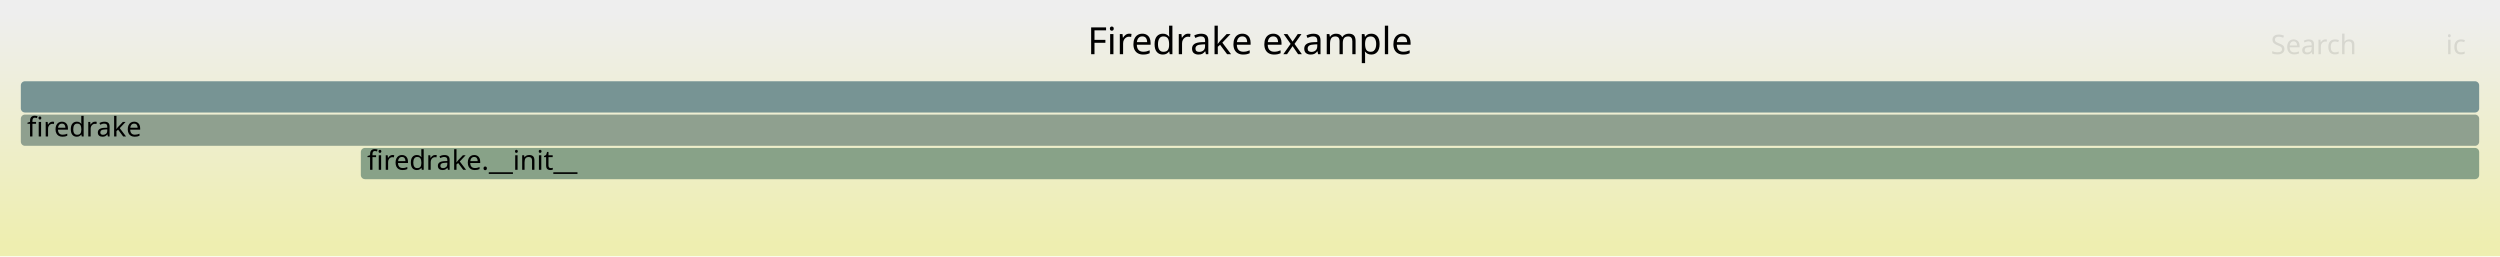
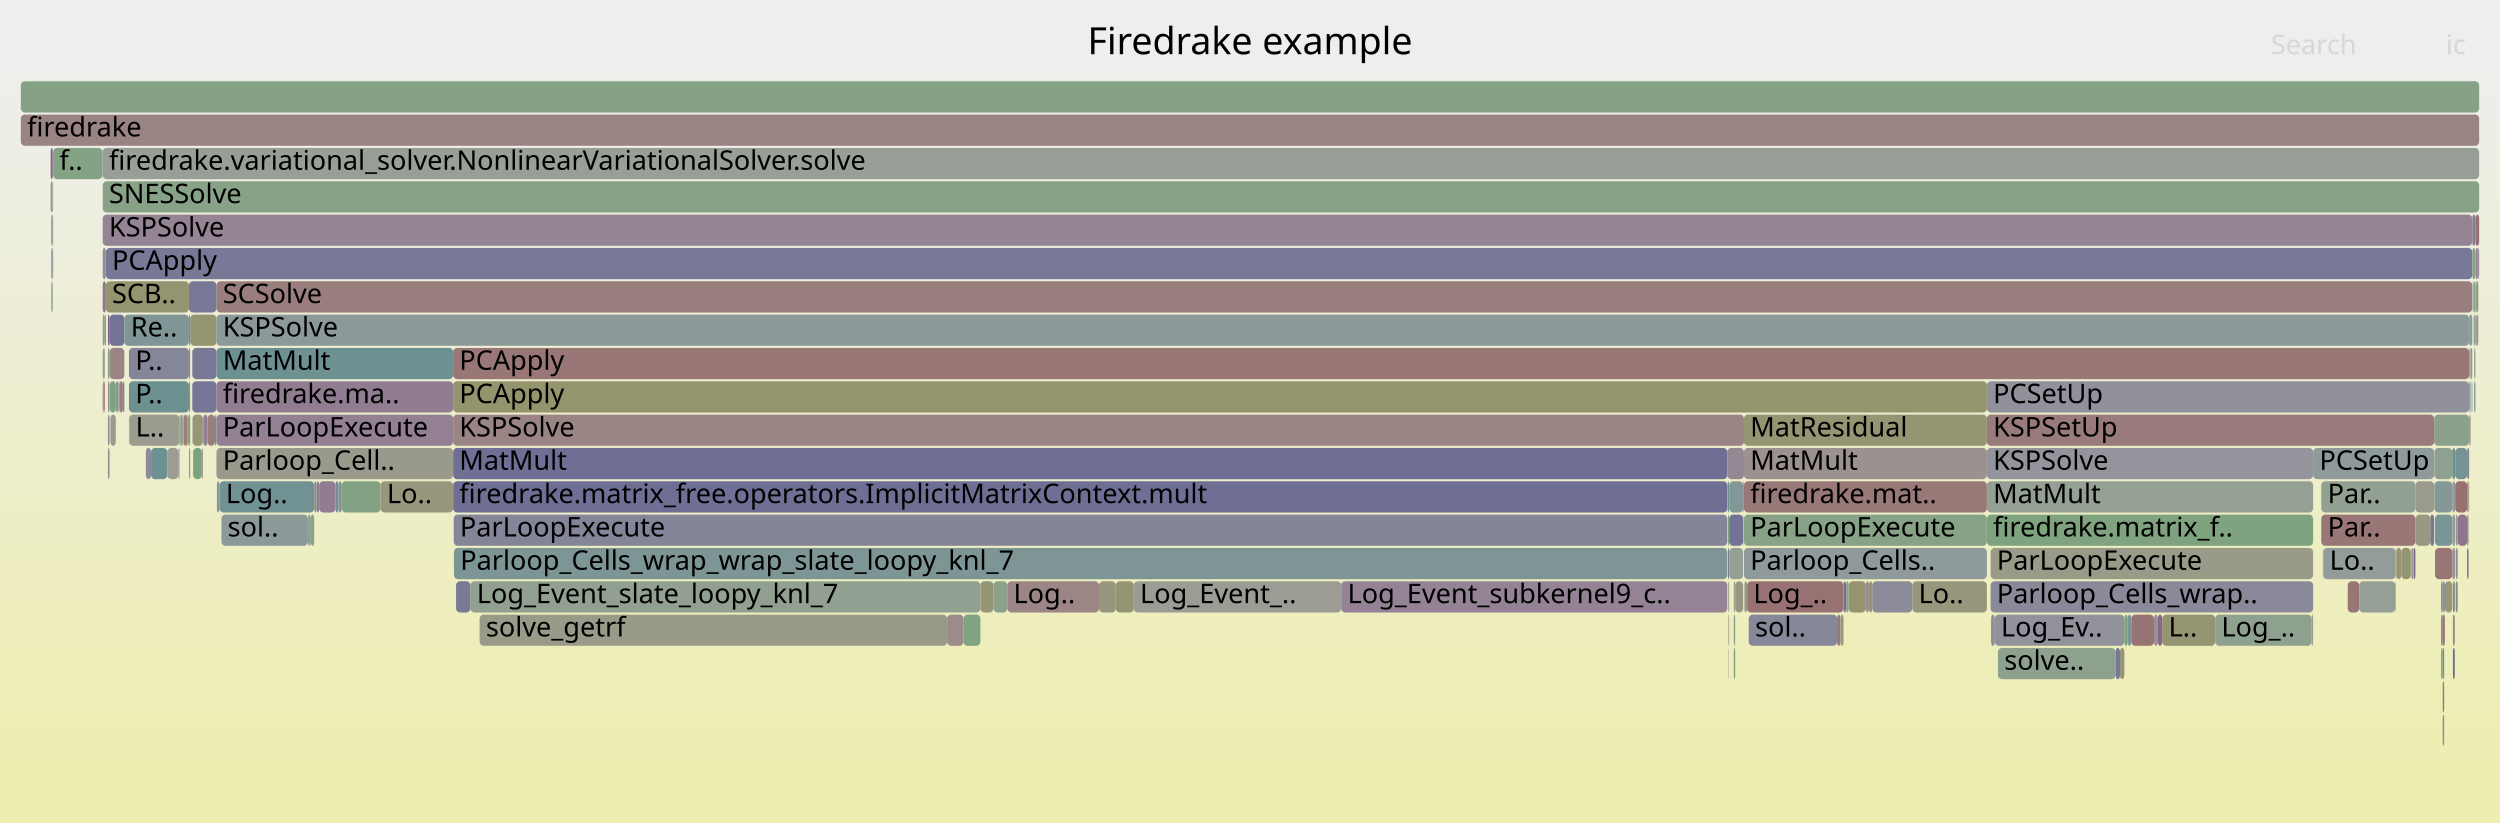
- <svg xmlns="http://www.w3.org/2000/svg" version="1.1" width="1200" height="123" viewBox="0 0 1200 123">
+ <svg xmlns="http://www.w3.org/2000/svg" version="1.1" width="1200" height="395" viewBox="0 0 1200 395">
  <defs>
    <linearGradient id="background" y1="0" y2="1" x1="0" x2="0">
      <stop stop-color="#eeeeee" offset="5%" />
      <stop stop-color="#eeeeb0" offset="95%" />
    </linearGradient>
  </defs>
  <style type="text/css">
	text { font-family:Verdana; font-size:13px; fill:rgb(0,0,0); }
	#search, #ignorecase { opacity:0.1; cursor:pointer; }
	#search:hover, #search.show, #ignorecase:hover, #ignorecase.show { opacity:1; }
	#subtitle { text-anchor:middle; font-color:rgb(160,160,160); }
	#title { text-anchor:middle; font-size:18px}
	#unzoom { cursor:pointer; }
	#frames &gt; *:hover { stroke:black; stroke-width:0.5; cursor:pointer; }
	.hide { display:none; }
	.parent { opacity:0.5; }
</style>
-   <rect x="0.0" y="0" width="1200.0" height="123.0" fill="url(#background)" />
+   <rect x="0.0" y="0" width="1200.0" height="395.0" fill="url(#background)" />
  <text id="title" x="600.00" y="26">Firedrake example</text>
-   <text id="details" x="10.00" y="105"> </text>
+   <text id="details" x="10.00" y="377"> </text>
  <text id="unzoom" x="10.00" y="26" class="hide">Reset Zoom</text>
  <text id="search" x="1090.00" y="26">Search</text>
  <text id="ignorecase" x="1174.00" y="26">ic</text>
-   <text id="matched" x="1090.00" y="105"> </text>
+   <text id="matched" x="1090.00" y="377"> </text>
  <g id="frames">
    <g>
-       <rect x="173.2" y="71" width="1016.8" height="15.0" fill="rgb(135.514,161.66,135.514)" rx="2" ry="2" />
-       <text x="176.22" y="81.5">firedrake.__init__</text>
-     </g>
-     <g>
-       <rect x="10.0" y="39" width="1180.0" height="15.0" fill="rgb(119.221,147.946,147.946)" rx="2" ry="2" />
+       <rect x="97.7" y="199" width="1.9" height="15.0" fill="rgb(146.094,127.492,146.094)" rx="2" ry="2" />
+       <text x="100.70" y="209.5" />
+     </g>
+     <g>
+       <rect x="161.0" y="231" width="1.5" height="15.0" fill="rgb(110.408,145.661,145.661)" rx="2" ry="2" />
+       <text x="164.02" y="241.5" />
+     </g>
+     <g>
+       <rect x="51.8" y="215" width="0.8" height="15.0" fill="rgb(143.924,143.924,155.276)" rx="2" ry="2" />
+       <text x="54.82" y="225.5" />
+     </g>
+     <g>
+       <rect x="470.6" y="279" width="6.3" height="15.0" fill="rgb(149.774,149.774,118.135)" rx="2" ry="2" />
+       <text x="473.64" y="289.5" />
+     </g>
+     <g>
+       <rect x="1185.2" y="199" width="0.7" height="15.0" fill="rgb(150.128,150.128,119.849)" rx="2" ry="2" />
+       <text x="1188.19" y="209.5" />
+     </g>
+     <g>
+       <rect x="887.4" y="279" width="8.2" height="15.0" fill="rgb(148.227,148.227,110.639)" rx="2" ry="2" />
+       <text x="890.37" y="289.5" />
+     </g>
+     <g>
+       <rect x="1188.2" y="151" width="0.7" height="15.0" fill="rgb(152.345,152.345,130.593)" rx="2" ry="2" />
+       <text x="1191.24" y="161.5" />
+     </g>
+     <g>
+       <rect x="1185.2" y="183" width="0.7" height="15.0" fill="rgb(138.178,152.861,152.861)" rx="2" ry="2" />
+       <text x="1188.19" y="193.5" />
+     </g>
+     <g>
+       <rect x="1178.5" y="215" width="5.7" height="15.0" fill="rgb(117.452,147.488,147.488)" rx="2" ry="2" />
+       <text x="1181.47" y="225.5" />
+     </g>
+     <g>
+       <rect x="1159.4" y="231" width="9.0" height="15.0" fill="rgb(154.449,154.449,140.79)" rx="2" ry="2" />
+       <text x="1162.40" y="241.5" />
+     </g>
+     <g>
+       <rect x="99.6" y="199" width="3.6" height="15.0" fill="rgb(153.944,126.908,126.908)" rx="2" ry="2" />
+       <text x="102.62" y="209.5" />
+     </g>
+     <g>
+       <rect x="1186.7" y="103" width="1.5" height="15.0" fill="rgb(128.388,128.388,152.269)" rx="2" ry="2" />
+       <text x="1189.69" y="113.5" />
+     </g>
+     <g>
+       <rect x="86.5" y="199" width="1.1" height="15.0" fill="rgb(130.903,162.411,130.903)" rx="2" ry="2" />
+       <text x="89.49" y="209.5" />
+     </g>
+     <g>
+       <rect x="897.1" y="279" width="1.6" height="15.0" fill="rgb(148.403,148.403,111.491)" rx="2" ry="2" />
+       <text x="900.10" y="289.5" />
+     </g>
+     <g>
+       <rect x="103.9" y="135" width="1082.8" height="15.0" fill="rgb(153.822,125.969,125.969)" rx="2" ry="2" />
+       <text x="106.92" y="145.5">SCSolve</text>
+     </g>
+     <g>
+       <rect x="836.9" y="247" width="0.2" height="15.0" fill="rgb(146.39,159.89,146.39)" rx="2" ry="2" />
+       <text x="839.87" y="257.5" />
+     </g>
+     <g>
+       <rect x="1177.4" y="279" width="0.9" height="15.0" fill="rgb(153.495,123.459,123.459)" rx="2" ry="2" />
+       <text x="1180.37" y="289.5" />
+     </g>
+     <g>
+       <rect x="25.3" y="103" width="0.2" height="15.0" fill="rgb(152.824,118.316,118.316)" rx="2" ry="2" />
+       <text x="28.30" y="113.5" />
+     </g>
+     <g>
+       <rect x="1173.6" y="279" width="3.5" height="15.0" fill="rgb(150.068,150.068,119.56)" rx="2" ry="2" />
+       <text x="1176.57" y="289.5" />
+     </g>
+     <g>
+       <rect x="50.3" y="151" width="0.5" height="15.0" fill="rgb(116.669,147.285,147.285)" rx="2" ry="2" />
+       <text x="53.29" y="161.5" />
+     </g>
+     <g>
+       <rect x="837.1" y="263" width="116.6" height="15.0" fill="rgb(143.455,154.229,154.229)" rx="2" ry="2" />
+       <text x="840.09" y="273.5">Parloop_Cells..</text>
+     </g>
+     <g>
+       <rect x="225.8" y="279" width="244.8" height="15.0" fill="rgb(145.105,160.099,145.105)" rx="2" ry="2" />
+       <text x="228.85" y="289.5">Log_Event_slate_loopy_knl_7</text>
+     </g>
+     <g>
+       <rect x="454.6" y="295" width="7.9" height="15.0" fill="rgb(155.516,138.957,138.957)" rx="2" ry="2" />
+       <text x="457.58" y="305.5" />
+     </g>
+     <g>
+       <rect x="832.9" y="279" width="3.8" height="15.0" fill="rgb(152.159,152.159,129.695)" rx="2" ry="2" />
+       <text x="835.93" y="289.5" />
+     </g>
+     <g>
+       <rect x="103.9" y="167" width="113.6" height="15.0" fill="rgb(108.71,145.221,145.221)" rx="2" ry="2" />
+       <text x="106.92" y="177.5">MatMult</text>
+     </g>
+     <g>
+       <rect x="50.8" y="119" width="1135.9" height="15.0" fill="rgb(120.479,120.479,150.738)" rx="2" ry="2" />
+       <text x="53.76" y="129.5">PCApply</text>
+     </g>
+     <g>
+       <rect x="955.5" y="279" width="154.8" height="15.0" fill="rgb(136.641,136.641,153.866)" rx="2" ry="2" />
+       <text x="958.46" y="289.5">Parloop_Cells_wrap..</text>
+     </g>
+     <g>
+       <rect x="90.7" y="215" width="0.6" height="15.0" fill="rgb(136.025,161.577,136.025)" rx="2" ry="2" />
+       <text x="93.66" y="225.5" />
+     </g>
+     <g>
+       <rect x="1184.2" y="263" width="0.7" height="15.0" fill="rgb(109.516,109.516,148.616)" rx="2" ry="2" />
+       <text x="1187.23" y="273.5" />
+     </g>
+     <g>
+       <rect x="1166.5" y="247" width="1.9" height="15.0" fill="rgb(121.461,121.461,150.928)" rx="2" ry="2" />
+       <text x="1169.54" y="257.5" />
+     </g>
+     <g>
+       <rect x="832.2" y="279" width="0.7" height="15.0" fill="rgb(155.752,155.752,147.104)" rx="2" ry="2" />
+       <text x="835.20" y="289.5" />
+     </g>
+     <g>
+       <rect x="217.5" y="183" width="736.2" height="15.0" fill="rgb(147.879,147.879,108.953)" rx="2" ry="2" />
+       <text x="220.46" y="193.5">PCApply</text>
+     </g>
+     <g>
+       <rect x="51.8" y="167" width="0.8" height="15.0" fill="rgb(129.546,162.632,129.546)" rx="2" ry="2" />
+       <text x="54.82" y="177.5" />
+     </g>
+     <g>
+       <rect x="72.5" y="215" width="7.8" height="15.0" fill="rgb(108.749,145.231,145.231)" rx="2" ry="2" />
+       <text x="75.55" y="225.5" />
+     </g>
+     <g>
+       <rect x="1109.5" y="295" width="0.8" height="15.0" fill="rgb(155.901,155.901,147.829)" rx="2" ry="2" />
+       <text x="1112.54" y="305.5" />
+     </g>
+     <g>
+       <rect x="52.6" y="151" width="7.1" height="15.0" fill="rgb(114.649,114.649,149.609)" rx="2" ry="2" />
+       <text x="55.57" y="161.5" />
+     </g>
+     <g>
+       <rect x="217.5" y="215" width="611.6" height="15.0" fill="rgb(111.067,111.067,148.916)" rx="2" ry="2" />
+       <text x="220.46" y="225.5">MatMult</text>
+     </g>
+     <g>
+       <rect x="24.3" y="87" width="1.0" height="15.0" fill="rgb(138.512,161.172,138.512)" rx="2" ry="2" />
+       <text x="27.31" y="97.5" />
+     </g>
+     <g>
+       <rect x="59.7" y="151" width="31.0" height="15.0" fill="rgb(128.093,150.246,150.246)" rx="2" ry="2" />
+       <text x="62.75" y="161.5">Re..</text>
+     </g>
+     <g>
+       <rect x="57.1" y="183" width="0.2" height="15.0" fill="rgb(138.923,109.116,138.923)" rx="2" ry="2" />
+       <text x="60.13" y="193.5" />
+     </g>
+     <g>
+       <rect x="25.5" y="71" width="23.6" height="15.0" fill="rgb(132.048,162.225,132.048)" rx="2" ry="2" />
+       <text x="28.52" y="81.5">f..</text>
+     </g>
+     <g>
+       <rect x="1172.5" y="295" width="0.7" height="15.0" fill="rgb(138.785,108.763,138.785)" rx="2" ry="2" />
+       <text x="1175.48" y="305.5" />
+     </g>
+     <g>
+       <rect x="24.6" y="135" width="0.7" height="15.0" fill="rgb(136.48,161.503,136.48)" rx="2" ry="2" />
+       <text x="27.63" y="145.5" />
+     </g>
+     <g>
+       <rect x="895.6" y="279" width="1.5" height="15.0" fill="rgb(151.16,140.473,151.16)" rx="2" ry="2" />
+       <text x="898.60" y="289.5" />
+     </g>
+     <g>
+       <rect x="953.7" y="215" width="156.6" height="15.0" fill="rgb(147.63,147.63,155.993)" rx="2" ry="2" />
+       <text x="956.70" y="225.5">KSPSolve</text>
+     </g>
+     <g>
+       <rect x="1177.4" y="295" width="0.9" height="15.0" fill="rgb(154.595,131.898,131.898)" rx="2" ry="2" />
+       <text x="1180.37" y="305.5" />
+     </g>
+     <g>
+       <rect x="1178.8" y="247" width="0.9" height="15.0" fill="rgb(140.725,153.521,153.521)" rx="2" ry="2" />
+       <text x="1181.77" y="257.5" />
+     </g>
+     <g>
+       <rect x="1023.0" y="295" width="10.9" height="15.0" fill="rgb(152.366,114.808,114.808)" rx="2" ry="2" />
+       <text x="1026.02" y="305.5" />
+     </g>
+     <g>
+       <rect x="1184.9" y="231" width="0.3" height="15.0" fill="rgb(144.372,144.372,155.362)" rx="2" ry="2" />
+       <text x="1187.93" y="241.5" />
+     </g>
+     <g>
+       <rect x="105.4" y="231" width="45.4" height="15.0" fill="rgb(111.852,146.036,146.036)" rx="2" ry="2" />
+       <text x="108.42" y="241.5">Log..</text>
+     </g>
+     <g>
+       <rect x="483.5" y="279" width="44.0" height="15.0" fill="rgb(154.686,132.596,132.596)" rx="2" ry="2" />
+       <text x="486.46" y="289.5">Log..</text>
+     </g>
+     <g>
+       <rect x="535.6" y="279" width="8.6" height="15.0" fill="rgb(149.373,149.373,116.194)" rx="2" ry="2" />
+       <text x="538.57" y="289.5" />
+     </g>
+     <g>
+       <rect x="829.8" y="295" width="0.2" height="15.0" fill="rgb(154.419,130.549,130.549)" rx="2" ry="2" />
+       <text x="832.81" y="305.5" />
+     </g>
+     <g>
+       <rect x="1187.6" y="183" width="0.6" height="15.0" fill="rgb(111.361,145.908,145.908)" rx="2" ry="2" />
+       <text x="1190.56" y="193.5" />
+     </g>
+     <g>
+       <rect x="97.1" y="215" width="0.3" height="15.0" fill="rgb(153.225,121.389,121.389)" rx="2" ry="2" />
+       <text x="100.07" y="225.5" />
+     </g>
+     <g>
+       <rect x="1177.4" y="311" width="0.9" height="15.0" fill="rgb(108.699,108.699,148.458)" rx="2" ry="2" />
+       <text x="1180.37" y="321.5" />
+     </g>
+     <g>
+       <rect x="90.7" y="183" width="0.6" height="15.0" fill="rgb(149.121,149.121,114.969)" rx="2" ry="2" />
+       <text x="93.66" y="193.5" />
+     </g>
+     <g>
+       <rect x="162.5" y="231" width="1.5" height="15.0" fill="rgb(138.904,138.904,154.304)" rx="2" ry="2" />
+       <text x="165.49" y="241.5" />
+     </g>
+     <g>
+       <rect x="1037.9" y="295" width="25.4" height="15.0" fill="rgb(149.181,149.181,115.262)" rx="2" ry="2" />
+       <text x="1040.91" y="305.5">L..</text>
+     </g>
+     <g>
+       <rect x="462.5" y="295" width="8.1" height="15.0" fill="rgb(127.898,162.9,127.898)" rx="2" ry="2" />
+       <text x="465.55" y="305.5" />
+     </g>
+     <g>
+       <rect x="1177.1" y="263" width="1.4" height="15.0" fill="rgb(156.308,145.032,145.032)" rx="2" ry="2" />
+       <text x="1180.14" y="273.5" />
+     </g>
+     <g>
+       <rect x="839.4" y="295" width="42.4" height="15.0" fill="rgb(134.94,134.94,153.537)" rx="2" ry="2" />
+       <text x="842.45" y="305.5">sol..</text>
+     </g>
+     <g>
+       <rect x="836.9" y="231" width="0.2" height="15.0" fill="rgb(106.538,144.658,144.658)" rx="2" ry="2" />
+       <text x="839.87" y="241.5" />
+     </g>
+     <g>
+       <rect x="91.3" y="151" width="12.6" height="15.0" fill="rgb(148.925,148.925,114.021)" rx="2" ry="2" />
+       <text x="94.34" y="161.5" />
+     </g>
+     <g>
+       <rect x="85.9" y="215" width="0.2" height="15.0" fill="rgb(117.424,117.424,150.146)" rx="2" ry="2" />
+       <text x="88.85" y="225.5" />
+     </g>
+     <g>
+       <rect x="1171.7" y="295" width="0.8" height="15.0" fill="rgb(153.821,125.963,125.963)" rx="2" ry="2" />
+       <text x="1174.74" y="305.5" />
+     </g>
+     <g>
+       <rect x="217.5" y="231" width="611.6" height="15.0" fill="rgb(110.828,110.828,148.87)" rx="2" ry="2" />
+       <text x="220.46" y="241.5">firedrake.matrix_free.operators.ImplicitMatrixContext.mult</text>
+     </g>
+     <g>
+       <rect x="1187.6" y="135" width="0.6" height="15.0" fill="rgb(127.941,150.207,150.207)" rx="2" ry="2" />
+       <text x="1190.56" y="145.5" />
+     </g>
+     <g>
+       <rect x="829.6" y="295" width="0.2" height="15.0" fill="rgb(150.677,150.677,122.511)" rx="2" ry="2" />
+       <text x="832.64" y="305.5" />
+     </g>
+     <g>
+       <rect x="1033.9" y="295" width="1.9" height="15.0" fill="rgb(152.488,143.875,152.488)" rx="2" ry="2" />
+       <text x="1036.85" y="305.5" />
+     </g>
+     <g>
+       <rect x="1188.9" y="151" width="0.7" height="15.0" fill="rgb(156.645,147.609,147.609)" rx="2" ry="2" />
+       <text x="1191.91" y="161.5" />
+     </g>
+     <g>
+       <rect x="92.3" y="167" width="11.6" height="15.0" fill="rgb(121.195,121.195,150.876)" rx="2" ry="2" />
+       <text x="95.27" y="177.5" />
+     </g>
+     <g>
+       <rect x="955.7" y="295" width="1.8" height="15.0" fill="rgb(144.223,144.223,155.334)" rx="2" ry="2" />
+       <text x="958.72" y="305.5" />
+     </g>
+     <g>
+       <rect x="1186.7" y="119" width="1.5" height="15.0" fill="rgb(137.362,161.36,137.362)" rx="2" ry="2" />
+       <text x="1189.69" y="129.5" />
+     </g>
+     <g>
+       <rect x="1177.1" y="231" width="1.4" height="15.0" fill="rgb(145.99,154.886,154.886)" rx="2" ry="2" />
+       <text x="1180.14" y="241.5" />
+     </g>
+     <g>
+       <rect x="87.8" y="199" width="0.2" height="15.0" fill="rgb(133.511,151.651,151.651)" rx="2" ry="2" />
+       <text x="90.85" y="209.5" />
+     </g>
+     <g>
+       <rect x="1019.7" y="295" width="1.6" height="15.0" fill="rgb(123.604,163.599,123.604)" rx="2" ry="2" />
+       <text x="1022.72" y="305.5" />
+     </g>
+     <g>
+       <rect x="1172.5" y="327" width="0.7" height="15.0" fill="rgb(153.135,120.705,120.705)" rx="2" ry="2" />
+       <text x="1175.48" y="337.5" />
+     </g>
+     <g>
+       <rect x="1115.0" y="263" width="0.2" height="15.0" fill="rgb(152.367,114.813,114.813)" rx="2" ry="2" />
+       <text x="1118.00" y="273.5" />
+     </g>
+     <g>
+       <rect x="1188.2" y="103" width="1.8" height="15.0" fill="rgb(152.277,114.124,114.124)" rx="2" ry="2" />
+       <text x="1191.24" y="113.5" />
+     </g>
+     <g>
+       <rect x="1168.4" y="199" width="16.8" height="15.0" fill="rgb(140.274,160.886,140.274)" rx="2" ry="2" />
+       <text x="1171.42" y="209.5" />
+     </g>
+     <g>
+       <rect x="829.1" y="215" width="8.0" height="15.0" fill="rgb(149.489,136.19,149.489)" rx="2" ry="2" />
+       <text x="832.09" y="225.5" />
+     </g>
+     <g>
+       <rect x="1187.6" y="151" width="0.6" height="15.0" fill="rgb(114.063,146.609,146.609)" rx="2" ry="2" />
+       <text x="1190.56" y="161.5" />
+     </g>
+     <g>
+       <rect x="544.2" y="279" width="99.6" height="15.0" fill="rgb(155.842,155.842,147.54)" rx="2" ry="2" />
+       <text x="547.21" y="289.5">Log_Event_..</text>
+     </g>
+     <g>
+       <rect x="1188.2" y="135" width="0.7" height="15.0" fill="rgb(134.012,161.905,134.012)" rx="2" ry="2" />
+       <text x="1191.24" y="145.5" />
+     </g>
+     <g>
+       <rect x="829.8" y="279" width="0.2" height="15.0" fill="rgb(149.336,149.336,116.013)" rx="2" ry="2" />
+       <text x="832.81" y="289.5" />
+     </g>
+     <g>
+       <rect x="1172.5" y="343" width="0.7" height="15.0" fill="rgb(154.683,132.569,132.569)" rx="2" ry="2" />
+       <text x="1175.48" y="353.5" />
+     </g>
+     <g>
+       <rect x="217.9" y="263" width="611.2" height="15.0" fill="rgb(125.203,149.497,149.497)" rx="2" ry="2" />
+       <text x="220.91" y="273.5">Parloop_Cells_wrap_wrap_slate_loopy_knl_7</text>
+     </g>
+     <g>
+       <rect x="49.3" y="103" width="1137.4" height="15.0" fill="rgb(147.806,131.879,147.806)" rx="2" ry="2" />
+       <text x="52.29" y="113.5">KSPSolve</text>
+     </g>
+     <g>
+       <rect x="90.7" y="167" width="0.6" height="15.0" fill="rgb(154.988,134.907,134.907)" rx="2" ry="2" />
+       <text x="93.66" y="177.5" />
+     </g>
+     <g>
+       <rect x="1187.0" y="151" width="0.2" height="15.0" fill="rgb(150.99,150.99,124.03)" rx="2" ry="2" />
+       <text x="1190.03" y="161.5" />
+     </g>
+     <g>
+       <rect x="836.7" y="231" width="0.2" height="15.0" fill="rgb(110.819,110.819,148.868)" rx="2" ry="2" />
+       <text x="839.74" y="241.5" />
+     </g>
+     <g>
+       <rect x="62.1" y="199" width="24.0" height="15.0" fill="rgb(155.116,155.116,144.023)" rx="2" ry="2" />
+       <text x="65.08" y="209.5">L..</text>
+     </g>
+     <g>
+       <rect x="1158.5" y="263" width="0.9" height="15.0" fill="rgb(135.649,100.727,135.649)" rx="2" ry="2" />
+       <text x="1161.51" y="273.5" />
+     </g>
+     <g>
+       <rect x="1187.0" y="135" width="0.2" height="15.0" fill="rgb(111.184,145.863,145.863)" rx="2" ry="2" />
+       <text x="1190.03" y="145.5" />
+     </g>
+     <g>
+       <rect x="1149.7" y="279" width="0.2" height="15.0" fill="rgb(110.584,110.584,148.823)" rx="2" ry="2" />
+       <text x="1152.69" y="289.5" />
+     </g>
+     <g>
+       <rect x="884.9" y="279" width="1.2" height="15.0" fill="rgb(113.125,113.125,149.315)" rx="2" ry="2" />
+       <text x="887.93" y="289.5" />
+     </g>
+     <g>
+       <rect x="217.5" y="167" width="967.7" height="15.0" fill="rgb(152.952,119.297,119.297)" rx="2" ry="2" />
+       <text x="220.46" y="177.5">PCApply</text>
+     </g>
+     <g>
+       <rect x="96.9" y="215" width="0.2" height="15.0" fill="rgb(111.534,145.953,145.953)" rx="2" ry="2" />
+       <text x="99.93" y="225.5" />
+     </g>
+     <g>
+       <rect x="85.6" y="215" width="0.3" height="15.0" fill="rgb(140.37,140.37,154.588)" rx="2" ry="2" />
+       <text x="88.61" y="225.5" />
+     </g>
+     <g>
+       <rect x="1168.5" y="215" width="8.6" height="15.0" fill="rgb(143.895,160.296,143.895)" rx="2" ry="2" />
+       <text x="1171.54" y="225.5" />
+     </g>
+     <g>
+       <rect x="90.7" y="135" width="13.2" height="15.0" fill="rgb(118.681,118.681,150.39)" rx="2" ry="2" />
+       <text x="93.66" y="145.5" />
+     </g>
+     <g>
+       <rect x="1114.2" y="231" width="45.2" height="15.0" fill="rgb(145.985,159.956,145.985)" rx="2" ry="2" />
+       <text x="1117.25" y="241.5">Par..</text>
+     </g>
+     <g>
+       <rect x="832.2" y="295" width="0.7" height="15.0" fill="rgb(141.211,160.733,141.211)" rx="2" ry="2" />
+       <text x="835.20" y="305.5" />
+     </g>
+     <g>
+       <rect x="217.5" y="199" width="619.6" height="15.0" fill="rgb(154.579,131.775,131.775)" rx="2" ry="2" />
+       <text x="220.46" y="209.5">KSPSolve</text>
+     </g>
+     <g>
+       <rect x="25.3" y="87" width="0.2" height="15.0" fill="rgb(151.981,151.981,128.83)" rx="2" ry="2" />
+       <text x="28.30" y="97.5" />
+     </g>
+     <g>
+       <rect x="49.6" y="183" width="0.7" height="15.0" fill="rgb(152.098,112.749,112.749)" rx="2" ry="2" />
+       <text x="52.60" y="193.5" />
+     </g>
+     <g>
+       <rect x="103.9" y="183" width="113.6" height="15.0" fill="rgb(145,124.688,145)" rx="2" ry="2" />
+       <text x="106.92" y="193.5">firedrake.ma..</text>
+     </g>
+     <g>
+       <rect x="953.7" y="199" width="214.7" height="15.0" fill="rgb(153.466,123.243,123.243)" rx="2" ry="2" />
+       <text x="956.70" y="209.5">KSPSetUp</text>
+     </g>
+     <g>
+       <rect x="25.3" y="71" width="0.2" height="15.0" fill="rgb(154.459,154.459,140.838)" rx="2" ry="2" />
+       <text x="28.30" y="81.5" />
+     </g>
+     <g>
+       <rect x="24.6" y="119" width="0.7" height="15.0" fill="rgb(129.375,150.579,150.579)" rx="2" ry="2" />
+       <text x="27.63" y="129.5" />
+     </g>
+     <g>
+       <rect x="1168.8" y="263" width="8.3" height="15.0" fill="rgb(152.705,117.405,117.405)" rx="2" ry="2" />
+       <text x="1171.76" y="273.5" />
+     </g>
+     <g>
+       <rect x="829.2" y="231" width="0.8" height="15.0" fill="rgb(110.894,145.787,145.787)" rx="2" ry="2" />
+       <text x="832.23" y="241.5" />
+     </g>
+     <g>
+       <rect x="1157.5" y="263" width="1.0" height="15.0" fill="rgb(147.254,159.749,147.254)" rx="2" ry="2" />
+       <text x="1160.50" y="273.5" />
+     </g>
+     <g>
+       <rect x="957.5" y="295" width="62.2" height="15.0" fill="rgb(145.718,145.718,155.623)" rx="2" ry="2" />
+       <text x="960.46" y="305.5">Log_Ev..</text>
+     </g>
+     <g>
+       <rect x="86.1" y="199" width="0.4" height="15.0" fill="rgb(134.601,161.809,134.601)" rx="2" ry="2" />
+       <text x="89.09" y="209.5" />
+     </g>
+     <g>
+       <rect x="1168.5" y="231" width="8.6" height="15.0" fill="rgb(133.158,151.559,151.559)" rx="2" ry="2" />
+       <text x="1171.54" y="241.5" />
+     </g>
+     <g>
+       <rect x="92.3" y="183" width="11.6" height="15.0" fill="rgb(117.718,117.718,150.204)" rx="2" ry="2" />
+       <text x="95.27" y="193.5" />
+     </g>
+     <g>
+       <rect x="55.6" y="183" width="1.1" height="15.0" fill="rgb(126.477,149.827,149.827)" rx="2" ry="2" />
+       <text x="58.61" y="193.5" />
+     </g>
+     <g>
+       <rect x="1035.8" y="295" width="2.1" height="15.0" fill="rgb(136.692,103.398,136.692)" rx="2" ry="2" />
+       <text x="1038.82" y="305.5" />
+     </g>
+     <g>
+       <rect x="955.5" y="263" width="154.8" height="15.0" fill="rgb(153.662,153.662,136.977)" rx="2" ry="2" />
+       <text x="958.46" y="273.5">ParLoopExecute</text>
+     </g>
+     <g>
+       <rect x="56.7" y="183" width="0.2" height="15.0" fill="rgb(154.309,129.7,129.7)" rx="2" ry="2" />
+       <text x="59.71" y="193.5" />
+     </g>
+     <g>
+       <rect x="829.6" y="311" width="0.2" height="15.0" fill="rgb(153.953,153.953,138.388)" rx="2" ry="2" />
+       <text x="832.64" y="321.5" />
+     </g>
+     <g>
+       <rect x="92.7" y="215" width="4.2" height="15.0" fill="rgb(124.889,163.39,124.889)" rx="2" ry="2" />
+       <text x="95.66" y="225.5" />
+     </g>
+     <g>
+       <rect x="89.9" y="199" width="0.8" height="15.0" fill="rgb(149.277,149.277,115.727)" rx="2" ry="2" />
+       <text x="92.94" y="209.5" />
+     </g>
+     <g>
+       <rect x="49.1" y="71" width="0.2" height="15.0" fill="rgb(114.633,146.757,146.757)" rx="2" ry="2" />
+       <text x="52.13" y="81.5" />
+     </g>
+     <g>
+       <rect x="1173.2" y="295" width="0.4" height="15.0" fill="rgb(144.007,122.143,144.007)" rx="2" ry="2" />
+       <text x="1176.20" y="305.5" />
+     </g>
+     <g>
+       <rect x="87.6" y="199" width="0.2" height="15.0" fill="rgb(153.672,124.818,124.818)" rx="2" ry="2" />
+       <text x="90.61" y="209.5" />
+     </g>
+     <g>
+       <rect x="153.2" y="231" width="7.8" height="15.0" fill="rgb(144.57,123.585,144.57)" rx="2" ry="2" />
+       <text x="156.16" y="241.5" />
+     </g>
+     <g>
+       <rect x="953.7" y="247" width="156.6" height="15.0" fill="rgb(126.617,163.109,126.617)" rx="2" ry="2" />
+       <text x="956.70" y="257.5">firedrake.matrix_f..</text>
+     </g>
+     <g>
+       <rect x="1184.2" y="247" width="0.7" height="15.0" fill="rgb(154.884,134.111,134.111)" rx="2" ry="2" />
+       <text x="1187.23" y="257.5" />
+     </g>
+     <g>
+       <rect x="1186.9" y="135" width="0.1" height="15.0" fill="rgb(138.653,161.15,138.653)" rx="2" ry="2" />
+       <text x="1189.89" y="145.5" />
+     </g>
+     <g>
+       <rect x="90.7" y="151" width="0.6" height="15.0" fill="rgb(113.27,146.403,146.403)" rx="2" ry="2" />
+       <text x="93.66" y="161.5" />
+     </g>
+     <g>
+       <rect x="1178.3" y="279" width="0.2" height="15.0" fill="rgb(155.896,141.868,141.868)" rx="2" ry="2" />
+       <text x="1181.32" y="289.5" />
+     </g>
+     <g>
+       <rect x="476.9" y="279" width="6.6" height="15.0" fill="rgb(139.385,161.03,139.385)" rx="2" ry="2" />
+       <text x="479.89" y="289.5" />
+     </g>
+     <g>
+       <rect x="1150.1" y="263" width="0.2" height="15.0" fill="rgb(153.682,124.898,124.898)" rx="2" ry="2" />
+       <text x="1153.09" y="273.5" />
+     </g>
+     <g>
+       <rect x="56.9" y="183" width="0.2" height="15.0" fill="rgb(151.086,159.126,151.086)" rx="2" ry="2" />
+       <text x="59.95" y="193.5" />
+     </g>
+     <g>
+       <rect x="829.4" y="263" width="0.6" height="15.0" fill="rgb(124.474,124.474,151.511)" rx="2" ry="2" />
+       <text x="832.42" y="273.5" />
+     </g>
+     <g>
+       <rect x="49.4" y="167" width="0.9" height="15.0" fill="rgb(155.002,155.002,143.473)" rx="2" ry="2" />
+       <text x="52.43" y="177.5" />
+     </g>
+     <g>
+       <rect x="1152.6" y="263" width="4.6" height="15.0" fill="rgb(149.137,149.137,115.05)" rx="2" ry="2" />
+       <text x="1155.59" y="273.5" />
+     </g>
+     <g>
+       <rect x="959.0" y="311" width="56.5" height="15.0" fill="rgb(142.365,160.545,142.365)" rx="2" ry="2" />
+       <text x="962.05" y="321.5">solve..</text>
+     </g>
+     <g>
+       <rect x="1178.5" y="231" width="5.7" height="15.0" fill="rgb(152.029,112.224,112.224)" rx="2" ry="2" />
+       <text x="1181.47" y="241.5" />
+     </g>
+     <g>
+       <rect x="49.3" y="119" width="1.5" height="15.0" fill="rgb(150.576,138.976,150.576)" rx="2" ry="2" />
+       <text x="52.29" y="129.5" />
+     </g>
+     <g>
+       <rect x="1157.2" y="263" width="0.1" height="15.0" fill="rgb(139.419,153.183,153.183)" rx="2" ry="2" />
+       <text x="1160.18" y="273.5" />
+     </g>
+     <g>
+       <rect x="10.0" y="55" width="1180.0" height="15.0" fill="rgb(154.433,130.653,130.653)" rx="2" ry="2" />
+       <text x="13.00" y="65.5">firedrake</text>
+     </g>
+     <g>
+       <rect x="1126.9" y="279" width="5.5" height="15.0" fill="rgb(152.769,117.899,117.899)" rx="2" ry="2" />
+       <text x="1129.92" y="289.5" />
+     </g>
+     <g>
+       <rect x="1015.5" y="311" width="2.1" height="15.0" fill="rgb(119.651,119.651,150.578)" rx="2" ry="2" />
+       <text x="1018.51" y="321.5" />
+     </g>
+     <g>
+       <rect x="1185.9" y="167" width="0.8" height="15.0" fill="rgb(151.065,151.065,124.39)" rx="2" ry="2" />
+       <text x="1188.85" y="177.5" />
+     </g>
+     <g>
+       <rect x="88.0" y="199" width="0.2" height="15.0" fill="rgb(133.6,151.674,151.674)" rx="2" ry="2" />
+       <text x="91.03" y="209.5" />
+     </g>
+     <g>
+       <rect x="837.1" y="247" width="116.6" height="15.0" fill="rgb(135.624,161.643,135.624)" rx="2" ry="2" />
+       <text x="840.09" y="257.5">ParLoopExecute</text>
+     </g>
+     <g>
+       <rect x="49.3" y="87" width="1140.7" height="15.0" fill="rgb(135.112,161.726,135.112)" rx="2" ry="2" />
+       <text x="52.29" y="97.5">SNESSolve</text>
+     </g>
+     <g>
+       <rect x="886.1" y="279" width="1.3" height="15.0" fill="rgb(143.893,160.296,143.893)" rx="2" ry="2" />
+       <text x="889.12" y="289.5" />
+     </g>
+     <g>
+       <rect x="838.6" y="279" width="46.3" height="15.0" fill="rgb(152.246,113.886,113.886)" rx="2" ry="2" />
+       <text x="841.60" y="289.5">Log_..</text>
+     </g>
+     <g>
+       <rect x="1186.4" y="183" width="0.3" height="15.0" fill="rgb(110.111,110.111,148.731)" rx="2" ry="2" />
+       <text x="1189.38" y="193.5" />
+     </g>
+     <g>
+       <rect x="1115.2" y="263" width="34.7" height="15.0" fill="rgb(147.012,155.151,155.151)" rx="2" ry="2" />
+       <text x="1118.20" y="273.5">Lo..</text>
+     </g>
+     <g>
+       <rect x="829.4" y="247" width="0.6" height="15.0" fill="rgb(126.574,163.116,126.574)" rx="2" ry="2" />
+       <text x="832.42" y="257.5" />
+     </g>
+     <g>
+       <rect x="51.8" y="151" width="0.8" height="15.0" fill="rgb(132.42,92.452,132.42)" rx="2" ry="2" />
+       <text x="54.82" y="161.5" />
+     </g>
+     <g>
+       <rect x="61.9" y="167" width="28.8" height="15.0" fill="rgb(134.195,134.195,153.393)" rx="2" ry="2" />
+       <text x="64.94" y="177.5">P..</text>
+     </g>
+     <g>
+       <rect x="1017.6" y="311" width="2.1" height="15.0" fill="rgb(149.862,149.862,118.562)" rx="2" ry="2" />
+       <text x="1020.62" y="321.5" />
+     </g>
+     <g>
+       <rect x="953.7" y="183" width="231.5" height="15.0" fill="rgb(145.005,145.005,155.485)" rx="2" ry="2" />
+       <text x="956.70" y="193.5">PCSetUp</text>
+     </g>
+     <g>
+       <rect x="1172.5" y="311" width="0.7" height="15.0" fill="rgb(128.801,128.801,152.349)" rx="2" ry="2" />
+       <text x="1175.48" y="321.5" />
+     </g>
+     <g>
+       <rect x="49.3" y="151" width="1.0" height="15.0" fill="rgb(132.147,162.209,132.147)" rx="2" ry="2" />
+       <text x="52.29" y="161.5" />
+     </g>
+     <g>
+       <rect x="97.4" y="199" width="0.1" height="15.0" fill="rgb(129.762,162.597,129.762)" rx="2" ry="2" />
+       <text x="100.39" y="209.5" />
+     </g>
+     <g>
+       <rect x="230.2" y="295" width="224.4" height="15.0" fill="rgb(153.562,153.562,136.495)" rx="2" ry="2" />
+       <text x="233.24" y="305.5">solve_getrf</text>
+     </g>
+     <g>
+       <rect x="164.0" y="231" width="18.7" height="15.0" fill="rgb(130.668,162.449,130.668)" rx="2" ry="2" />
+       <text x="167.02" y="241.5" />
+     </g>
+     <g>
+       <rect x="10.0" y="39" width="1180.0" height="15.0" fill="rgb(133.566,161.978,133.566)" rx="2" ry="2" />
      <text x="13.00" y="49.5" />
    </g>
    <g>
-       <rect x="10.0" y="55" width="1180.0" height="15.0" fill="rgb(143.066,160.431,143.066)" rx="2" ry="2" />
-       <text x="13.00" y="65.5">firedrake</text>
+       <rect x="49.3" y="167" width="0.1" height="15.0" fill="rgb(135.062,152.053,152.053)" rx="2" ry="2" />
+       <text x="52.29" y="177.5" />
+     </g>
+     <g>
+       <rect x="917.9" y="279" width="35.8" height="15.0" fill="rgb(151.135,151.135,124.734)" rx="2" ry="2" />
+       <text x="920.91" y="289.5">Lo..</text>
+     </g>
+     <g>
+       <rect x="832.2" y="311" width="0.7" height="15.0" fill="rgb(126.701,163.095,126.701)" rx="2" ry="2" />
+       <text x="835.20" y="321.5" />
+     </g>
+     <g>
+       <rect x="1114.2" y="247" width="45.2" height="15.0" fill="rgb(152.903,118.925,118.925)" rx="2" ry="2" />
+       <text x="1117.25" y="257.5">Par..</text>
+     </g>
+     <g>
+       <rect x="1178.8" y="279" width="0.9" height="15.0" fill="rgb(116.298,147.188,147.188)" rx="2" ry="2" />
+       <text x="1181.77" y="289.5" />
+     </g>
+     <g>
+       <rect x="51.8" y="183" width="0.8" height="15.0" fill="rgb(148.047,148.047,156.074)" rx="2" ry="2" />
+       <text x="54.82" y="193.5" />
+     </g>
+     <g>
+       <rect x="61.9" y="199" width="0.2" height="15.0" fill="rgb(128.554,162.794,128.554)" rx="2" ry="2" />
+       <text x="64.94" y="209.5" />
+     </g>
+     <g>
+       <rect x="1063.3" y="295" width="46.2" height="15.0" fill="rgb(142.19,160.574,142.19)" rx="2" ry="2" />
+       <text x="1066.27" y="305.5">Log_..</text>
+     </g>
+     <g>
+       <rect x="61.9" y="183" width="28.8" height="15.0" fill="rgb(109.479,145.42,145.42)" rx="2" ry="2" />
+       <text x="64.94" y="193.5">P..</text>
+     </g>
+     <g>
+       <rect x="837.1" y="215" width="116.6" height="15.0" fill="rgb(156.249,144.572,144.572)" rx="2" ry="2" />
+       <text x="840.09" y="225.5">MatMult</text>
+     </g>
+     <g>
+       <rect x="150.8" y="231" width="1.2" height="15.0" fill="rgb(155.624,139.781,139.781)" rx="2" ry="2" />
+       <text x="153.80" y="241.5" />
+     </g>
+     <g>
+       <rect x="1179.7" y="247" width="4.5" height="15.0" fill="rgb(141.54,115.82,141.54)" rx="2" ry="2" />
+       <text x="1182.66" y="257.5" />
+     </g>
+     <g>
+       <rect x="953.7" y="231" width="156.6" height="15.0" fill="rgb(146.613,159.854,146.613)" rx="2" ry="2" />
+       <text x="956.70" y="241.5">MatMult</text>
+     </g>
+     <g>
+       <rect x="49.3" y="135" width="1.5" height="15.0" fill="rgb(142.792,119.03,142.792)" rx="2" ry="2" />
+       <text x="52.29" y="145.5" />
+     </g>
+     <g>
+       <rect x="1171.7" y="279" width="0.8" height="15.0" fill="rgb(146.248,127.886,146.248)" rx="2" ry="2" />
+       <text x="1174.74" y="289.5" />
+     </g>
+     <g>
+       <rect x="52.7" y="183" width="2.9" height="15.0" fill="rgb(126.795,163.08,126.795)" rx="2" ry="2" />
+       <text x="55.71" y="193.5" />
+     </g>
+     <g>
+       <rect x="103.9" y="199" width="113.6" height="15.0" fill="rgb(146.564,128.694,146.564)" rx="2" ry="2" />
+       <text x="106.92" y="209.5">ParLoopExecute</text>
+     </g>
+     <g>
+       <rect x="1187.6" y="167" width="0.6" height="15.0" fill="rgb(153.187,153.187,134.677)" rx="2" ry="2" />
+       <text x="1190.56" y="177.5" />
+     </g>
+     <g>
+       <rect x="1185.2" y="151" width="1.5" height="15.0" fill="rgb(138.609,152.973,152.973)" rx="2" ry="2" />
+       <text x="1188.19" y="161.5" />
+     </g>
+     <g>
+       <rect x="830.0" y="247" width="6.7" height="15.0" fill="rgb(115.127,115.127,149.702)" rx="2" ry="2" />
+       <text x="832.99" y="257.5" />
+     </g>
+     <g>
+       <rect x="88.2" y="199" width="1.7" height="15.0" fill="rgb(153.738,125.325,125.325)" rx="2" ry="2" />
+       <text x="91.23" y="209.5" />
+     </g>
+     <g>
+       <rect x="881.8" y="295" width="1.6" height="15.0" fill="rgb(152.943,119.229,119.229)" rx="2" ry="2" />
+       <text x="884.83" y="305.5" />
+     </g>
+     <g>
+       <rect x="643.8" y="279" width="185.3" height="15.0" fill="rgb(147.656,131.494,147.656)" rx="2" ry="2" />
+       <text x="646.83" y="289.5">Log_Event_subkernel9_c..</text>
+     </g>
+     <g>
+       <rect x="1184.2" y="215" width="1.0" height="15.0" fill="rgb(131.89,131.89,152.946)" rx="2" ry="2" />
+       <text x="1187.23" y="225.5" />
+     </g>
+     <g>
+       <rect x="147.8" y="247" width="1.4" height="15.0" fill="rgb(145.068,160.105,145.068)" rx="2" ry="2" />
+       <text x="150.75" y="257.5" />
+     </g>
+     <g>
+       <rect x="837.1" y="199" width="116.6" height="15.0" fill="rgb(149.126,149.126,114.996)" rx="2" ry="2" />
+       <text x="840.09" y="209.5">MatResidual</text>
+     </g>
+     <g>
+       <rect x="1149.9" y="263" width="0.2" height="15.0" fill="rgb(155.032,155.032,143.615)" rx="2" ry="2" />
+       <text x="1152.89" y="273.5" />
+     </g>
+     <g>
+       <rect x="1188.9" y="135" width="0.7" height="15.0" fill="rgb(149.206,149.206,115.384)" rx="2" ry="2" />
+       <text x="1191.91" y="145.5" />
+     </g>
+     <g>
+       <rect x="1188.2" y="119" width="1.4" height="15.0" fill="rgb(145.295,145.295,155.541)" rx="2" ry="2" />
+       <text x="1191.24" y="129.5" />
+     </g>
+     <g>
+       <rect x="103.2" y="199" width="0.7" height="15.0" fill="rgb(105.644,144.426,144.426)" rx="2" ry="2" />
+       <text x="106.25" y="209.5" />
+     </g>
+     <g>
+       <rect x="103.9" y="215" width="113.6" height="15.0" fill="rgb(154.269,154.269,139.919)" rx="2" ry="2" />
+       <text x="106.92" y="225.5">Parloop_Cell..</text>
+     </g>
+     <g>
+       <rect x="92.4" y="199" width="5.0" height="15.0" fill="rgb(150.462,150.462,121.468)" rx="2" ry="2" />
+       <text x="95.40" y="209.5" />
+     </g>
+     <g>
+       <rect x="1177.1" y="215" width="1.4" height="15.0" fill="rgb(107.173,144.823,144.823)" rx="2" ry="2" />
+       <text x="1180.14" y="225.5" />
+     </g>
+     <g>
+       <rect x="49.3" y="183" width="0.1" height="15.0" fill="rgb(133.746,95.85,133.746)" rx="2" ry="2" />
+       <text x="52.29" y="193.5" />
+     </g>
+     <g>
+       <rect x="106.3" y="247" width="41.5" height="15.0" fill="rgb(140.204,153.386,153.386)" rx="2" ry="2" />
+       <text x="109.26" y="257.5">sol..</text>
+     </g>
+     <g>
+       <rect x="1187.2" y="135" width="0.4" height="15.0" fill="rgb(153.399,153.399,135.705)" rx="2" ry="2" />
+       <text x="1190.16" y="145.5" />
+     </g>
+     <g>
+       <rect x="53.0" y="199" width="2.6" height="15.0" fill="rgb(154.502,154.502,141.049)" rx="2" ry="2" />
+       <text x="56.01" y="209.5" />
+     </g>
+     <g>
+       <rect x="1185.2" y="167" width="0.7" height="15.0" fill="rgb(142.255,160.563,142.255)" rx="2" ry="2" />
+       <text x="1188.19" y="177.5" />
+     </g>
+     <g>
+       <rect x="51.8" y="199" width="0.8" height="15.0" fill="rgb(141.253,141.253,154.759)" rx="2" ry="2" />
+       <text x="54.82" y="209.5" />
+     </g>
+     <g>
+       <rect x="52.6" y="167" width="7.1" height="15.0" fill="rgb(154.661,132.399,132.399)" rx="2" ry="2" />
+       <text x="55.57" y="177.5" />
+     </g>
+     <g>
+       <rect x="182.7" y="231" width="34.8" height="15.0" fill="rgb(151.38,151.38,125.917)" rx="2" ry="2" />
+       <text x="185.73" y="241.5">Lo..</text>
+     </g>
+     <g>
+       <rect x="104.1" y="231" width="1.3" height="15.0" fill="rgb(135.784,152.24,152.24)" rx="2" ry="2" />
+       <text x="107.13" y="241.5" />
+     </g>
+     <g>
+       <rect x="1150.3" y="263" width="2.3" height="15.0" fill="rgb(148.714,148.714,112.998)" rx="2" ry="2" />
+       <text x="1153.30" y="273.5" />
+     </g>
+     <g>
+       <rect x="1171.7" y="311" width="0.8" height="15.0" fill="rgb(136.027,161.577,136.027)" rx="2" ry="2" />
+       <text x="1174.74" y="321.5" />
+     </g>
+     <g>
+       <rect x="49.3" y="71" width="1140.7" height="15.0" fill="rgb(150.867,159.161,150.867)" rx="2" ry="2" />
+       <text x="52.29" y="81.5">firedrake.variational_solver.NonlinearVariationalSolver.solve</text>
+     </g>
+     <g>
+       <rect x="80.3" y="215" width="5.3" height="15.0" fill="rgb(155.687,155.687,146.789)" rx="2" ry="2" />
+       <text x="83.26" y="225.5" />
+     </g>
+     <g>
+       <rect x="829.6" y="279" width="0.2" height="15.0" fill="rgb(110.499,110.499,148.806)" rx="2" ry="2" />
+       <text x="832.64" y="289.5" />
+     </g>
+     <g>
+       <rect x="1172.5" y="279" width="1.1" height="15.0" fill="rgb(126.847,149.923,149.923)" rx="2" ry="2" />
+       <text x="1175.48" y="289.5" />
+     </g>
+     <g>
+       <rect x="1159.4" y="247" width="7.1" height="15.0" fill="rgb(152.442,152.442,131.065)" rx="2" ry="2" />
+       <text x="1162.40" y="257.5" />
+     </g>
+     <g>
+       <rect x="152.0" y="231" width="1.2" height="15.0" fill="rgb(129.273,129.273,152.44)" rx="2" ry="2" />
+       <text x="154.95" y="241.5" />
+     </g>
+     <g>
+       <rect x="90.7" y="199" width="0.6" height="15.0" fill="rgb(125.578,163.278,125.578)" rx="2" ry="2" />
+       <text x="93.66" y="209.5" />
+     </g>
+     <g>
+       <rect x="883.4" y="295" width="1.5" height="15.0" fill="rgb(152.418,152.418,130.947)" rx="2" ry="2" />
+       <text x="886.35" y="305.5" />
+     </g>
+     <g>
+       <rect x="97.5" y="199" width="0.2" height="15.0" fill="rgb(145.139,125.044,145.139)" rx="2" ry="2" />
+       <text x="100.55" y="209.5" />
+     </g>
+     <g>
+       <rect x="217.8" y="247" width="611.3" height="15.0" fill="rgb(132.581,132.581,153.08)" rx="2" ry="2" />
+       <text x="220.75" y="257.5">ParLoopExecute</text>
+     </g>
+     <g>
+       <rect x="1157.3" y="263" width="0.2" height="15.0" fill="rgb(149.637,149.637,117.472)" rx="2" ry="2" />
+       <text x="1160.34" y="273.5" />
+     </g>
+     <g>
+       <rect x="527.5" y="279" width="8.1" height="15.0" fill="rgb(151.148,151.148,124.795)" rx="2" ry="2" />
+       <text x="530.47" y="289.5" />
+     </g>
+     <g>
+       <rect x="1021.3" y="295" width="1.7" height="15.0" fill="rgb(119.986,148.144,148.144)" rx="2" ry="2" />
+       <text x="1024.31" y="305.5" />
+     </g>
+     <g>
+       <rect x="24.3" y="71" width="1.0" height="15.0" fill="rgb(136.293,102.377,136.293)" rx="2" ry="2" />
+       <text x="27.31" y="81.5" />
+     </g>
+     <g>
+       <rect x="1168.8" y="247" width="8.3" height="15.0" fill="rgb(122.223,148.725,148.725)" rx="2" ry="2" />
+       <text x="1171.76" y="257.5" />
+     </g>
+     <g>
+       <rect x="49.4" y="183" width="0.2" height="15.0" fill="rgb(114.864,146.817,146.817)" rx="2" ry="2" />
+       <text x="52.43" y="193.5" />
+     </g>
+     <g>
+       <rect x="1110.3" y="215" width="58.1" height="15.0" fill="rgb(143.351,154.202,154.202)" rx="2" ry="2" />
+       <text x="1113.33" y="225.5">PCSetUp</text>
+     </g>
+     <g>
+       <rect x="50.8" y="135" width="39.9" height="15.0" fill="rgb(148.408,148.408,111.513)" rx="2" ry="2" />
+       <text x="53.76" y="145.5">SCB..</text>
+     </g>
+     <g>
+       <rect x="24.6" y="103" width="0.7" height="15.0" fill="rgb(128.351,150.313,150.313)" rx="2" ry="2" />
+       <text x="27.63" y="113.5" />
+     </g>
+     <g>
+       <rect x="1178.8" y="263" width="0.9" height="15.0" fill="rgb(141.258,141.258,154.76)" rx="2" ry="2" />
+       <text x="1181.77" y="273.5" />
+     </g>
+     <g>
+       <rect x="830.0" y="231" width="6.7" height="15.0" fill="rgb(131.508,151.132,151.132)" rx="2" ry="2" />
+       <text x="832.99" y="241.5" />
+     </g>
+     <g>
+       <rect x="103.9" y="151" width="1081.3" height="15.0" fill="rgb(140.419,153.442,153.442)" rx="2" ry="2" />
+       <text x="106.92" y="161.5">KSPSolve</text>
+     </g>
+     <g>
+       <rect x="1189.6" y="119" width="0.4" height="15.0" fill="rgb(140.807,113.943,140.807)" rx="2" ry="2" />
+       <text x="1192.59" y="129.5" />
+     </g>
+     <g>
+       <rect x="1177.1" y="247" width="1.4" height="15.0" fill="rgb(155.236,155.236,144.604)" rx="2" ry="2" />
+       <text x="1180.14" y="257.5" />
+     </g>
+     <g>
+       <rect x="59.0" y="183" width="0.7" height="15.0" fill="rgb(105.136,144.294,144.294)" rx="2" ry="2" />
+       <text x="62.01" y="193.5" />
+     </g>
+     <g>
+       <rect x="218.9" y="279" width="6.9" height="15.0" fill="rgb(121.581,121.581,150.951)" rx="2" ry="2" />
+       <text x="221.90" y="289.5" />
+     </g>
+     <g>
+       <rect x="1132.4" y="279" width="17.3" height="15.0" fill="rgb(149.612,159.366,149.612)" rx="2" ry="2" />
+       <text x="1135.41" y="289.5" />
+     </g>
+     <g>
+       <rect x="898.7" y="279" width="19.2" height="15.0" fill="rgb(138.977,138.977,154.318)" rx="2" ry="2" />
+       <text x="901.70" y="289.5" />
+     </g>
+     <g>
+       <rect x="1184.2" y="231" width="0.7" height="15.0" fill="rgb(148.465,148.465,111.79)" rx="2" ry="2" />
+       <text x="1187.23" y="241.5" />
+     </g>
+     <g>
+       <rect x="830.0" y="263" width="6.7" height="15.0" fill="rgb(147.719,159.674,147.719)" rx="2" ry="2" />
+       <text x="832.99" y="273.5" />
+     </g>
+     <g>
+       <rect x="149.2" y="247" width="1.6" height="15.0" fill="rgb(137.446,161.346,137.446)" rx="2" ry="2" />
+       <text x="152.25" y="257.5" />
+     </g>
+     <g>
+       <rect x="70.0" y="215" width="2.5" height="15.0" fill="rgb(138.613,138.613,154.248)" rx="2" ry="2" />
+       <text x="72.99" y="225.5" />
+     </g>
+     <g>
+       <rect x="837.1" y="231" width="116.6" height="15.0" fill="rgb(153.106,120.483,120.483)" rx="2" ry="2" />
+       <text x="840.09" y="241.5">firedrake.mat..</text>
+     </g>
+     <g>
+       <rect x="57.3" y="183" width="1.7" height="15.0" fill="rgb(153.699,125.027,125.027)" rx="2" ry="2" />
+       <text x="60.32" y="193.5" />
+     </g>
+     <g>
+       <rect x="25.3" y="119" width="0.2" height="15.0" fill="rgb(124.468,124.468,151.51)" rx="2" ry="2" />
+       <text x="28.30" y="129.5" />
+     </g>
+     <g>
+       <rect x="837.3" y="279" width="1.3" height="15.0" fill="rgb(153.796,153.796,137.627)" rx="2" ry="2" />
+       <text x="840.29" y="289.5" />
    </g>
  </g>
</svg>
